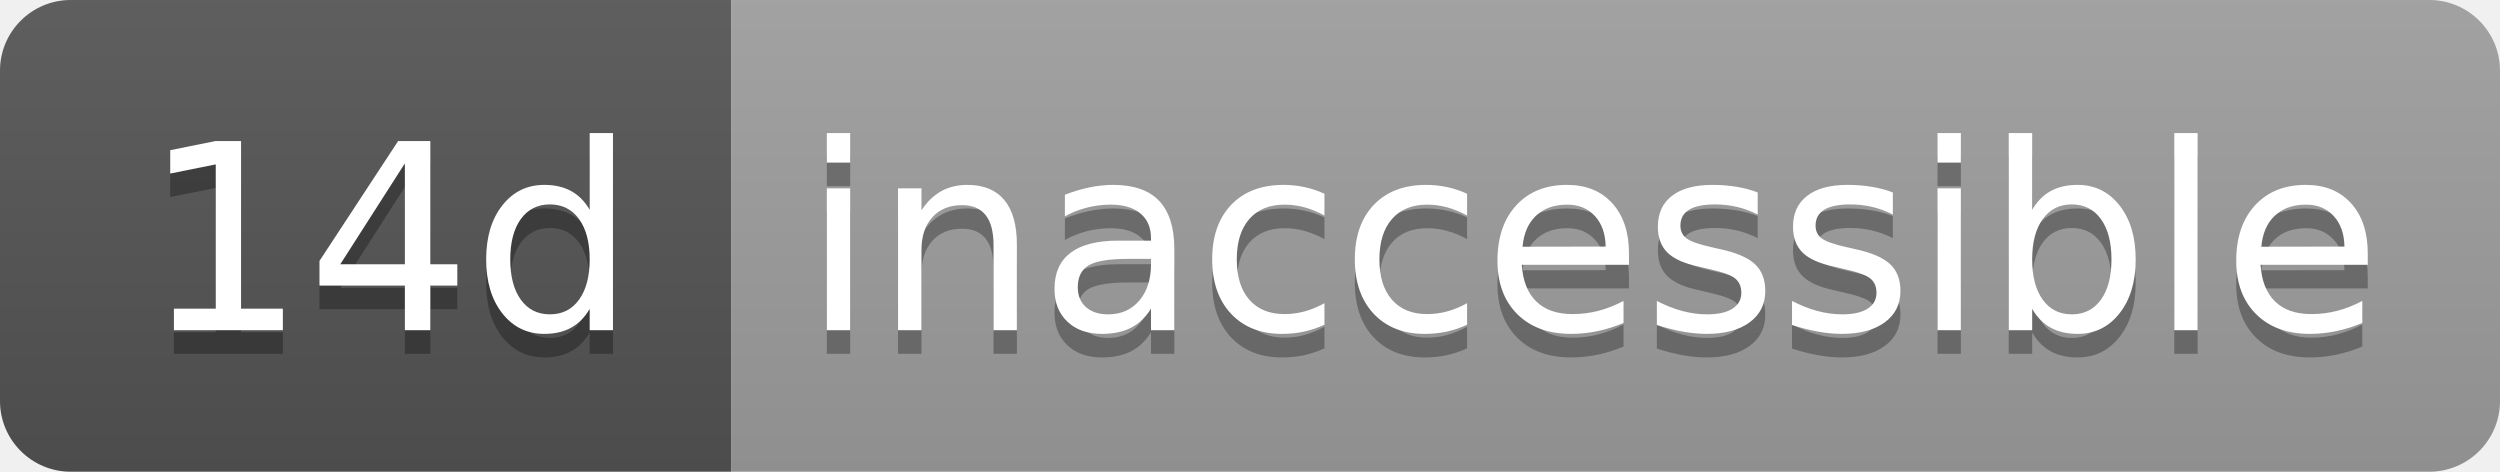
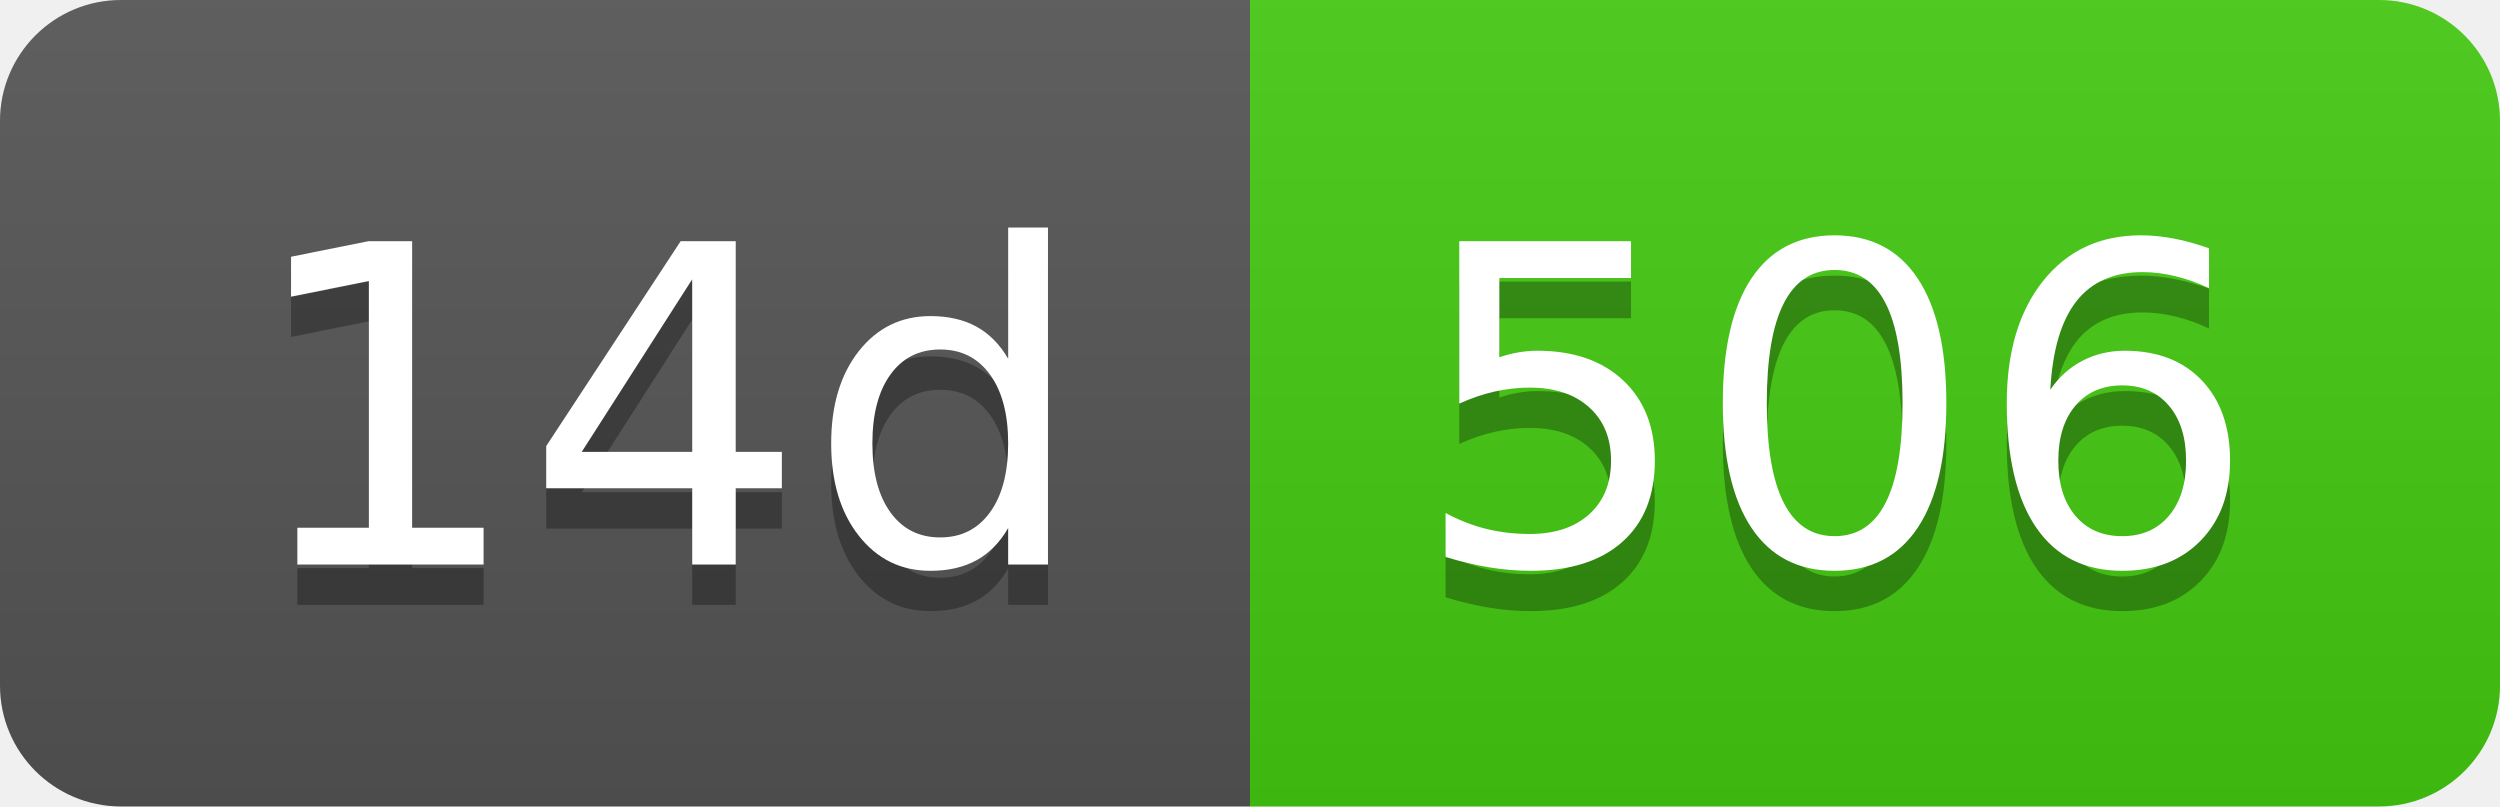
- <svg xmlns="http://www.w3.org/2000/svg" width="106" height="20" role="img" aria-label="14d: inaccessible">
+ <svg xmlns="http://www.w3.org/2000/svg" width="62" height="20" role="img" aria-label="14d: 506">
  <linearGradient id="s" x2="0" y2="100%">
    <stop offset="0" stop-color="#bbb" stop-opacity=".1" />
    <stop offset="1" stop-opacity=".1" />
  </linearGradient>
  <clipPath id="r">
-     <rect width="106" height="20" rx="3" fill="#fff" />
+     <rect width="62" height="20" rx="3" fill="#fff" />
  </clipPath>
  <g clip-path="url(#r)">
    <rect width="31" height="20" fill="#555" />
-     <rect x="31" width="75" height="20" fill="#9f9f9f" />
-     <rect width="106" height="20" fill="url(#s)" />
+     <rect x="31" width="31" height="20" fill="#4c1" />
+     <rect width="62" height="20" fill="url(#s)" />
  </g>
  <g fill="#fff" text-anchor="middle" font-family="Verdana,Geneva,DejaVu Sans,sans-serif" text-rendering="geometricPrecision" font-size="110">
    <text aria-hidden="true" x="165" y="150" fill="#010101" fill-opacity=".3" transform="scale(.1)" textLength="210">14d</text>
    <text x="165" y="140" transform="scale(.1)" fill="#fff" textLength="210">14d</text>
-     <text aria-hidden="true" x="675" y="150" fill="#010101" fill-opacity=".3" transform="scale(.1)" textLength="650">inaccessible</text>
-     <text x="675" y="140" transform="scale(.1)" fill="#fff" textLength="650">inaccessible</text>
+     <text aria-hidden="true" x="455" y="150" fill="#010101" fill-opacity=".3" transform="scale(.1)" textLength="210">506</text>
+     <text x="455" y="140" transform="scale(.1)" fill="#fff" textLength="210">506</text>
  </g>
</svg>
